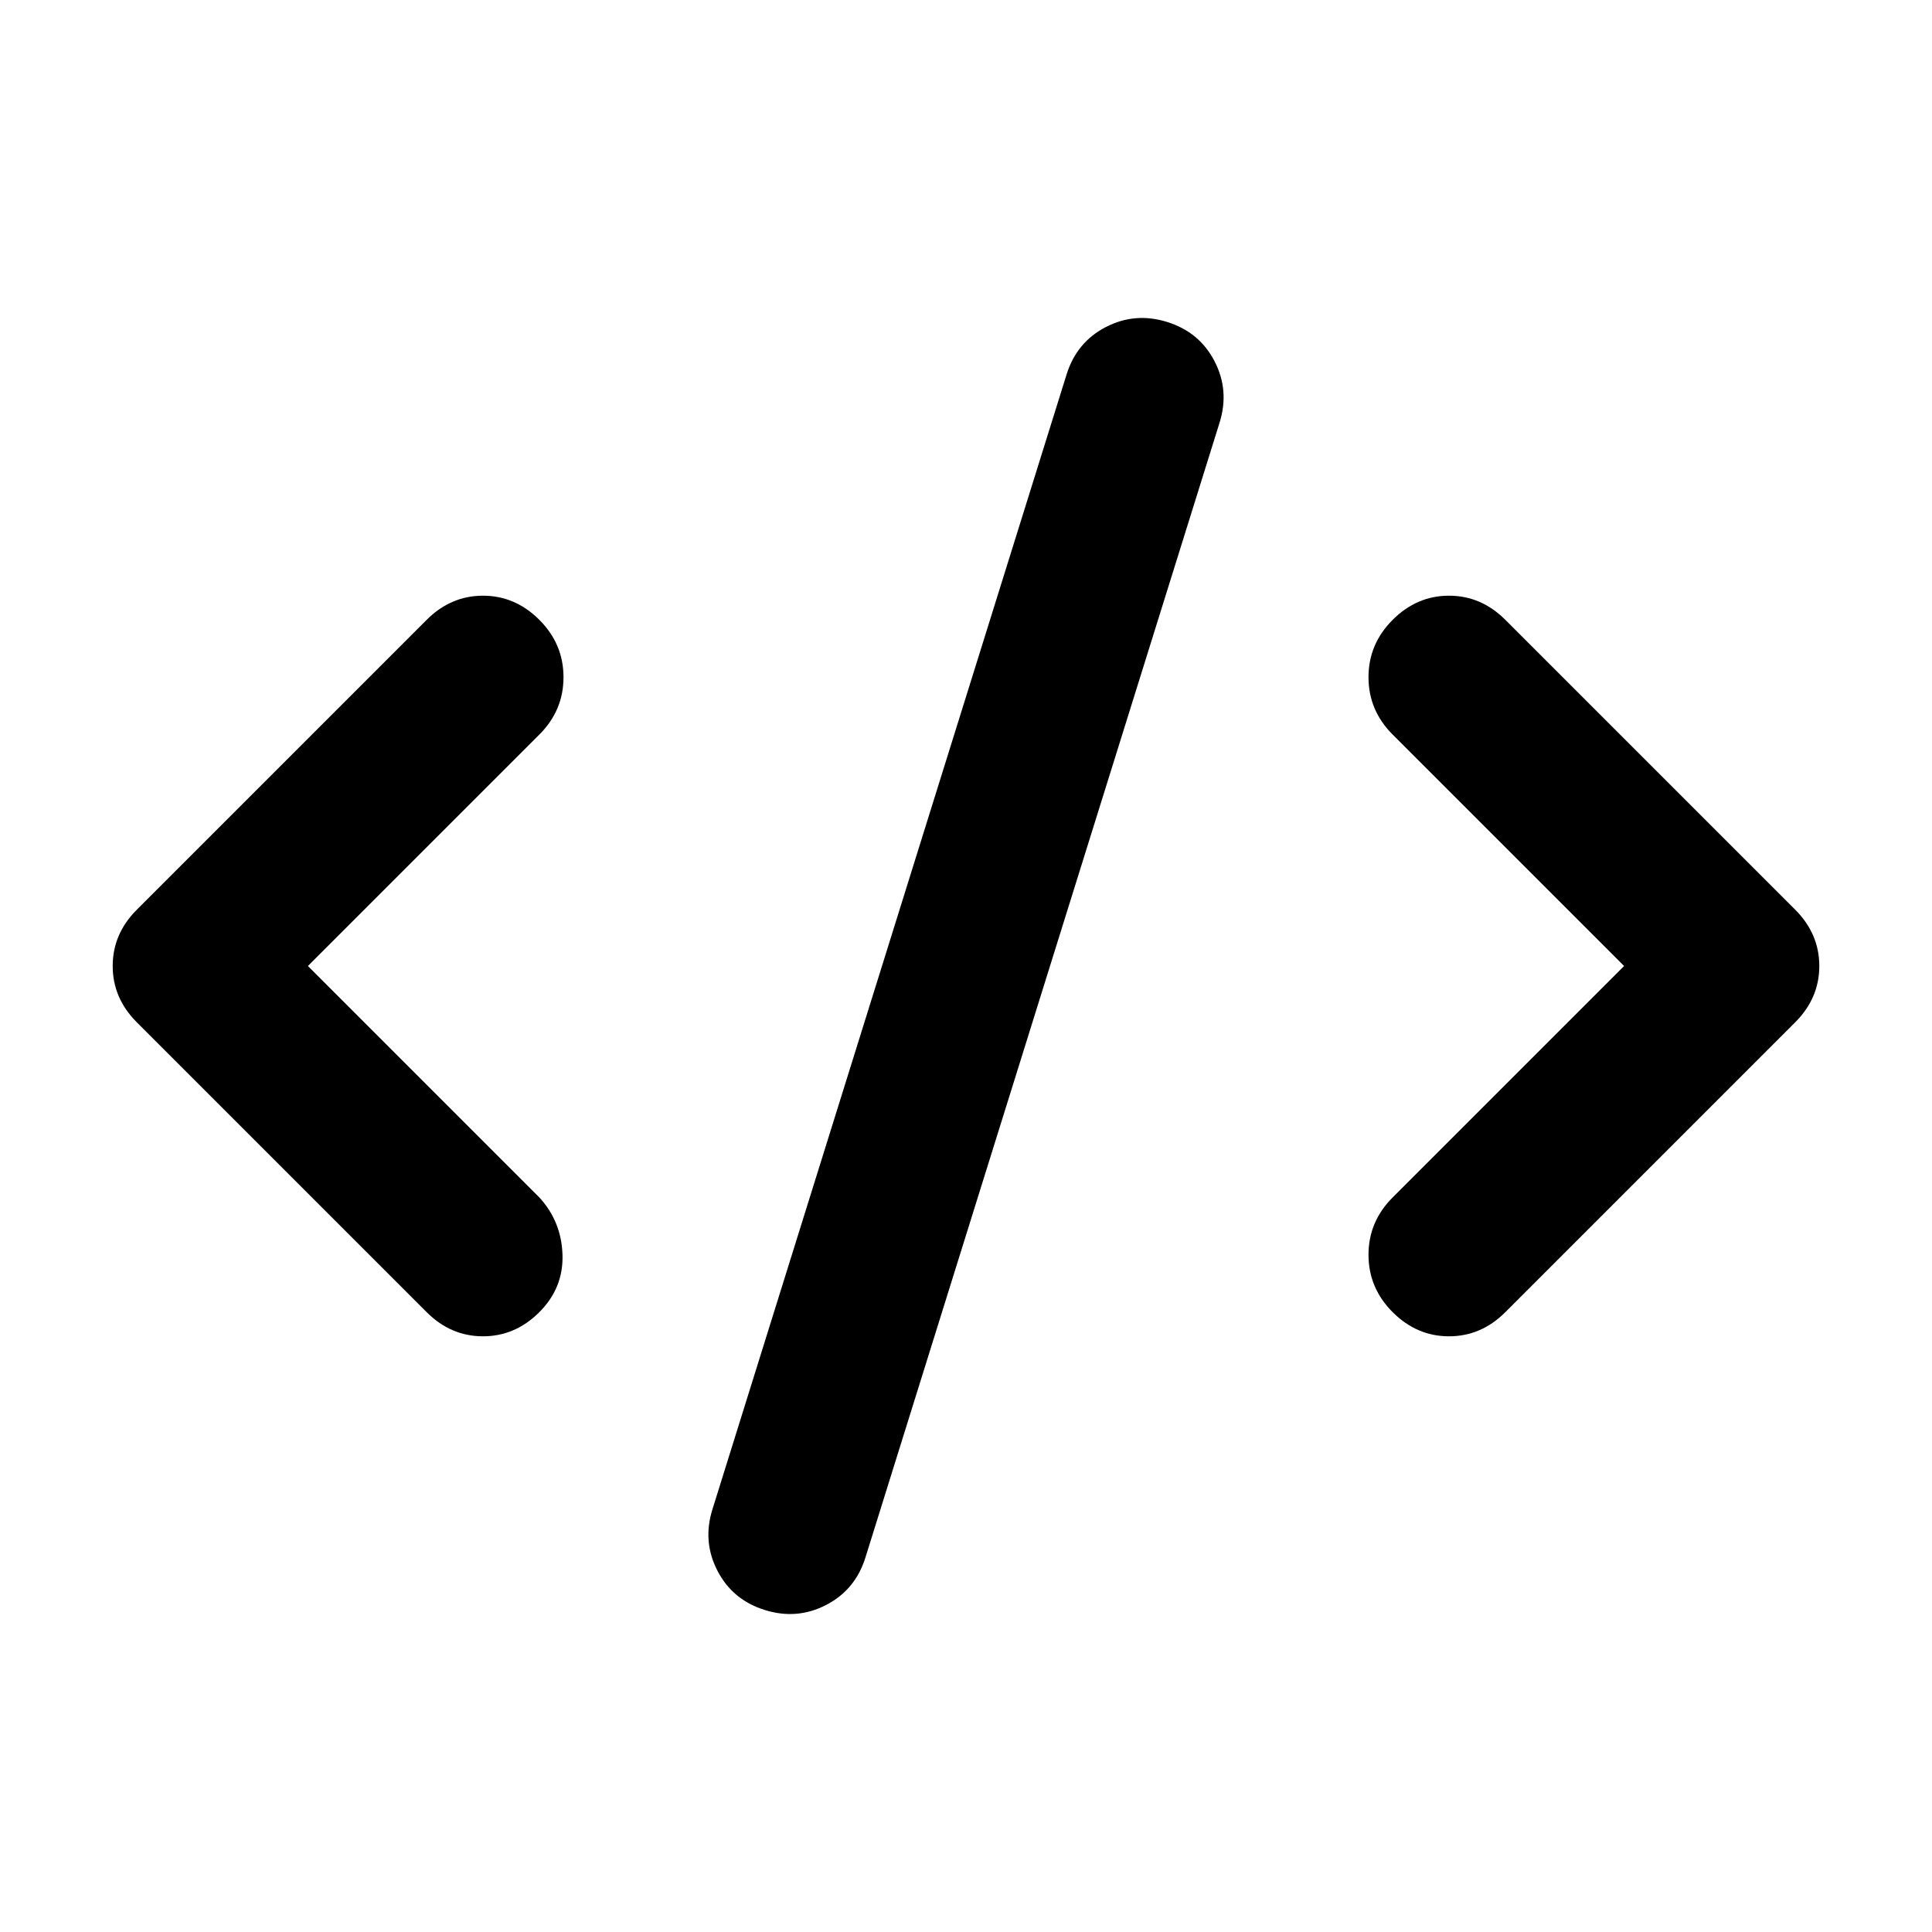
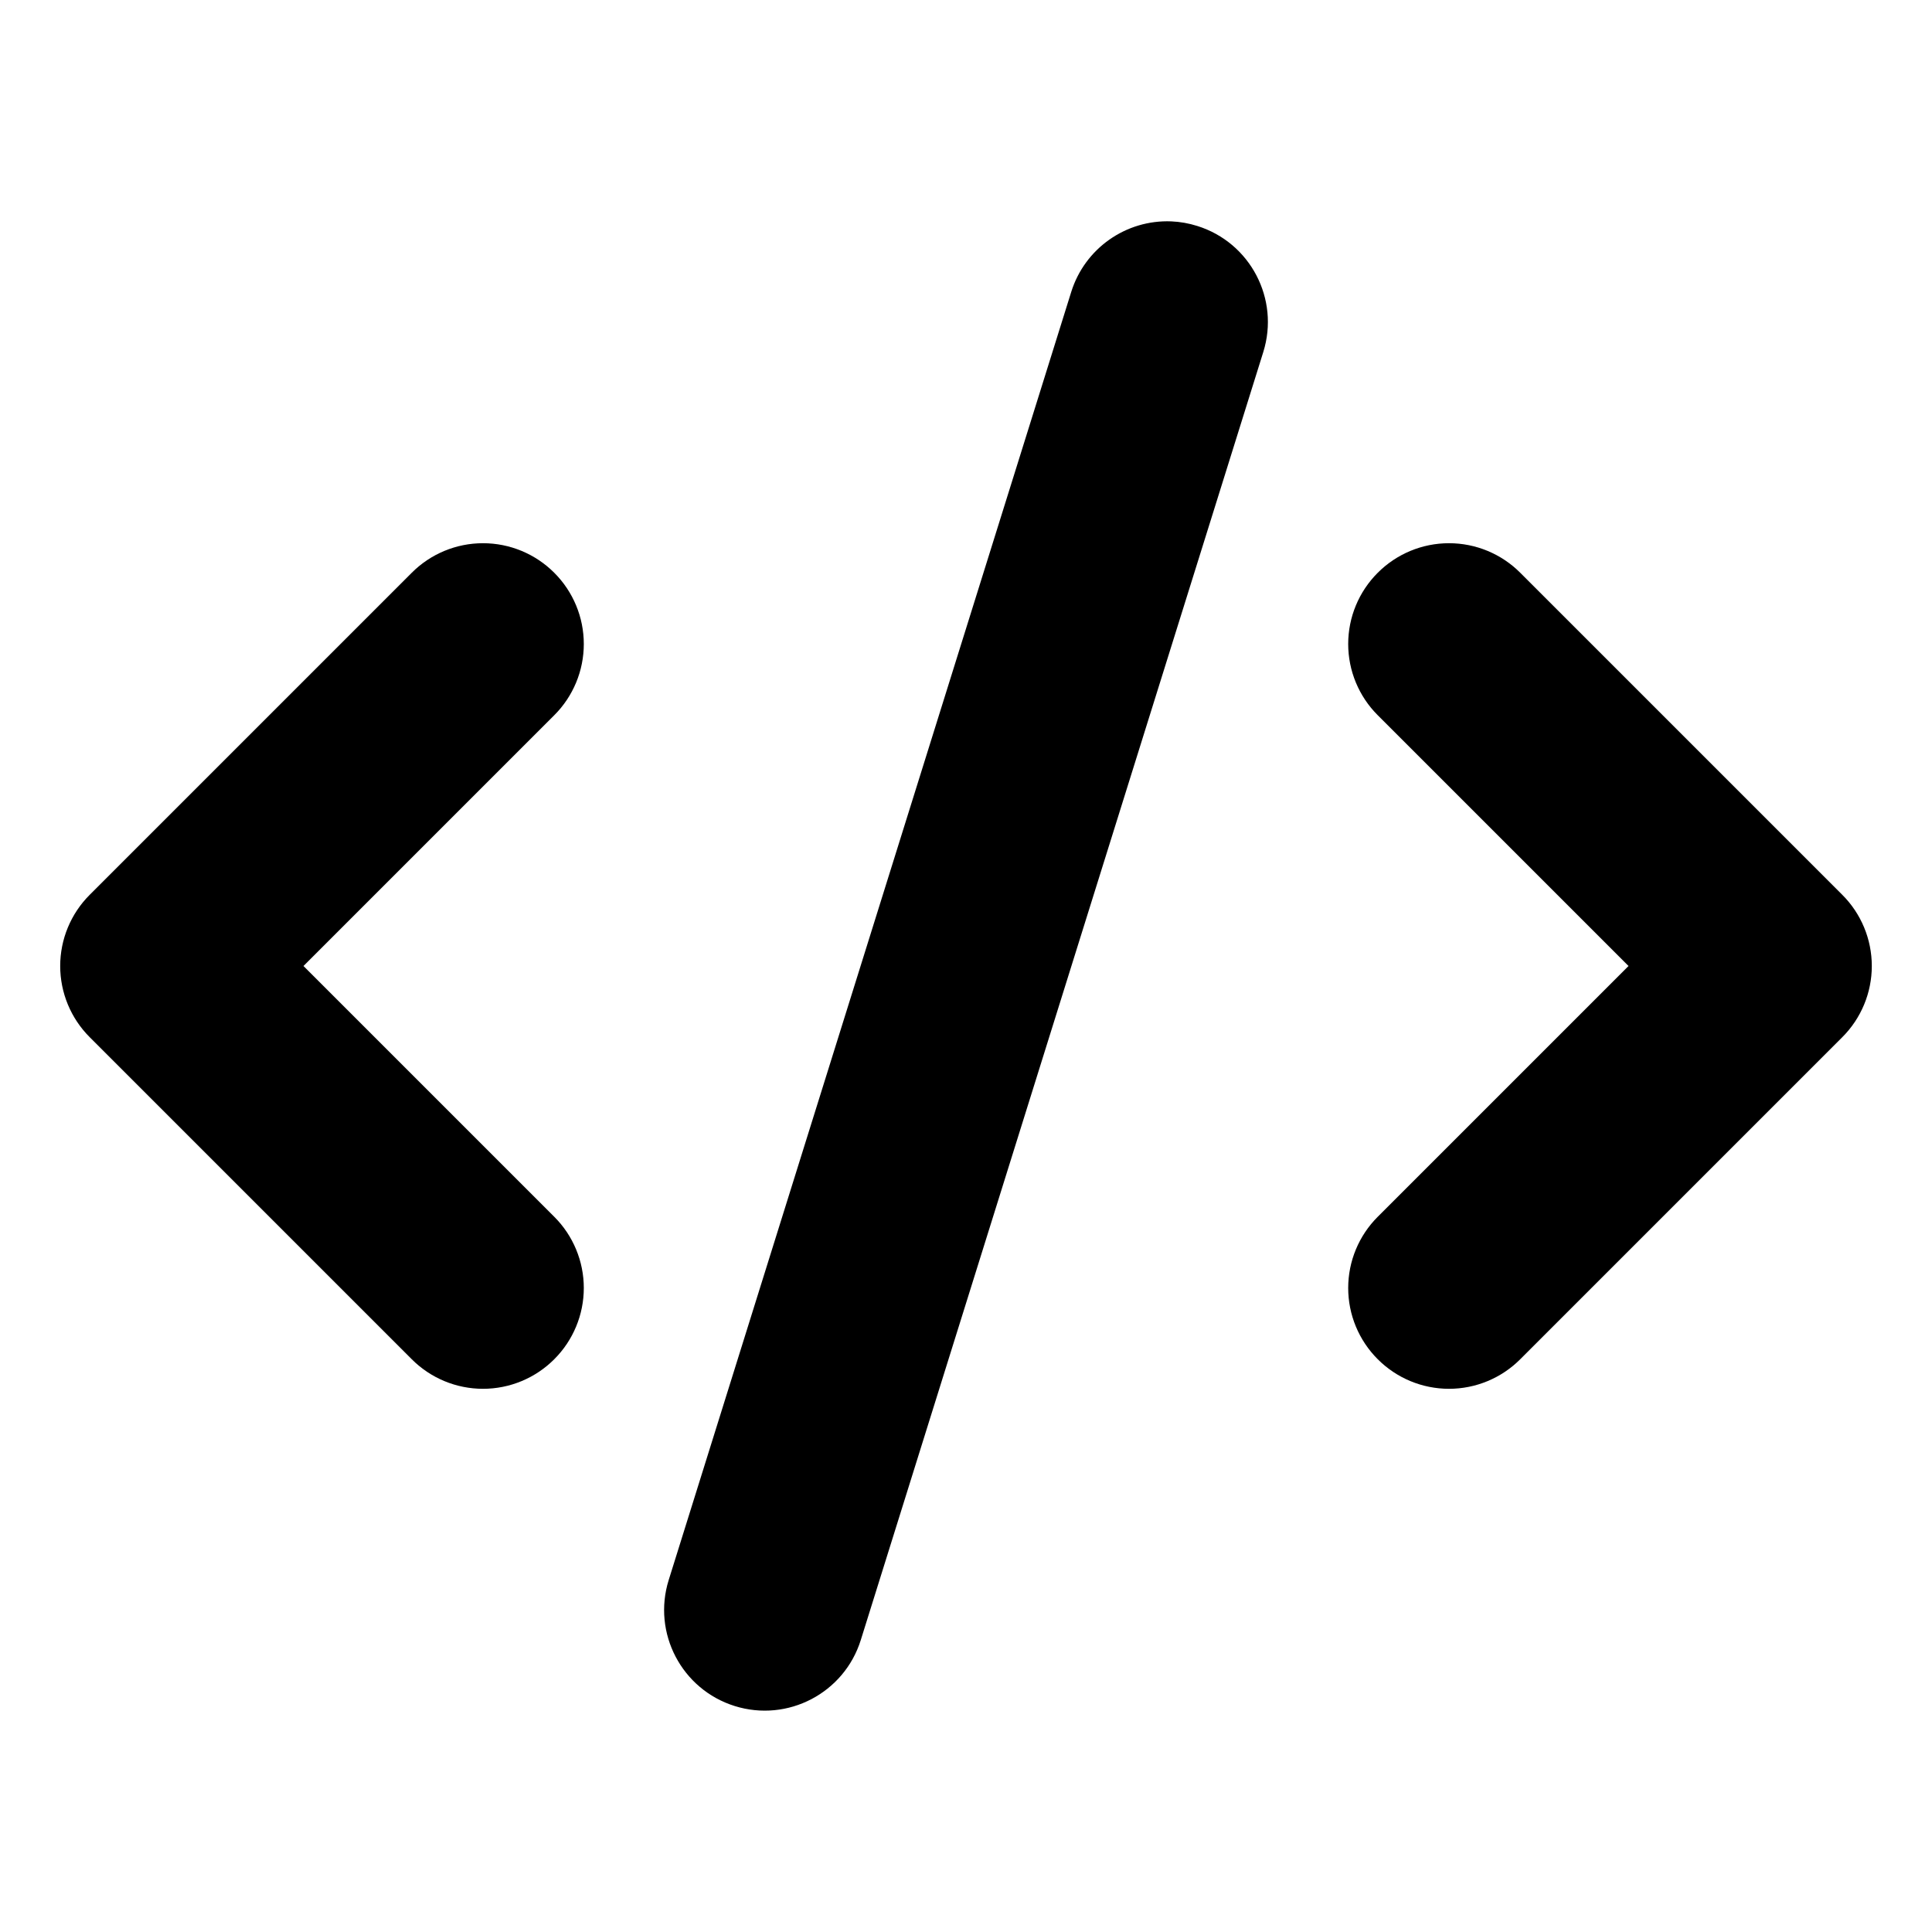
- <svg xmlns="http://www.w3.org/2000/svg" viewBox="0 -960 960 960" fill="currentColor">
-   <path d="m153-480 115 115q11 12 11.5 28.5T268-308q-12 12-28 12t-28-12L68-452q-12-12-12-28t12-28l144-144q12-12 28-12t28 12q12 12 12 28.5T268-595L153-480Zm203.5 300.5Q349-194 354-210l176-564q5-16 19.5-23.5T580-800q16 5 23.5 19.5T606-750L430-186q-5 16-19.5 23.5T380-160q-16-5-23.5-19.5ZM807-480 692-595q-12-12-12-28.5t12-28.5q12-12 28-12t28 12l144 144q12 12 12 28t-12 28L748-308q-12 12-28 12t-28-12q-12-12-12-28.5t12-28.5l115-115Z" />
+ <svg xmlns="http://www.w3.org/2000/svg" class="lucide lucide-code-xml-icon lucide-code-xml" fill="currentColor" version="1.1" viewBox="0 0 24 24">
+   <path d="m14.551 2.75a1.25 1.25 0 00-1.244.877l-5 16a1.25 1.25 0 00.82 1.566 1.25 1.25 0 001.566-.82l5-16a1.25 1.25 0 00-.82-1.566 1.25 1.25 0 00-.322-.057zm-8.551 3.998a1.25 1.25 0 00-.885.367l-4 4a1.25 1.25 0 000 1.77l4 4a1.25 1.25 0 001.77 0 1.25 1.25 0 000-1.77l-3.115-3.115 3.115-3.115a1.25 1.25 0 000-1.77 1.25 1.25 0 00-.885-.367zm12 0a1.25 1.25 0 00-.885.367 1.25 1.25 0 000 1.77l3.115 3.115-3.115 3.115a1.25 1.25 0 000 1.77 1.25 1.25 0 001.77 0l4-4a1.25 1.25 0 000-1.77l-4-4a1.25 1.25 0 00-.885-.367z" />
</svg>
